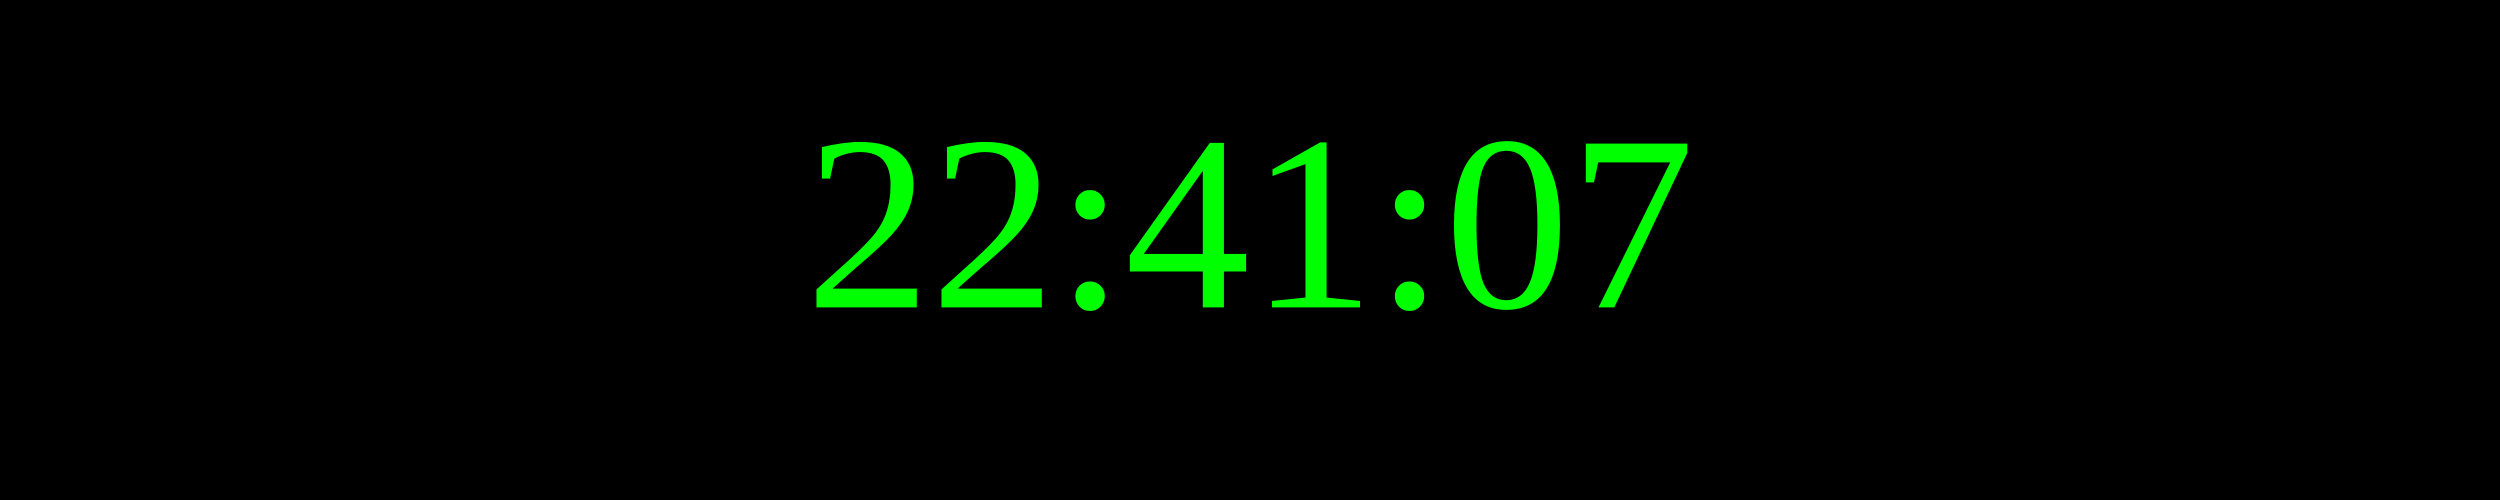
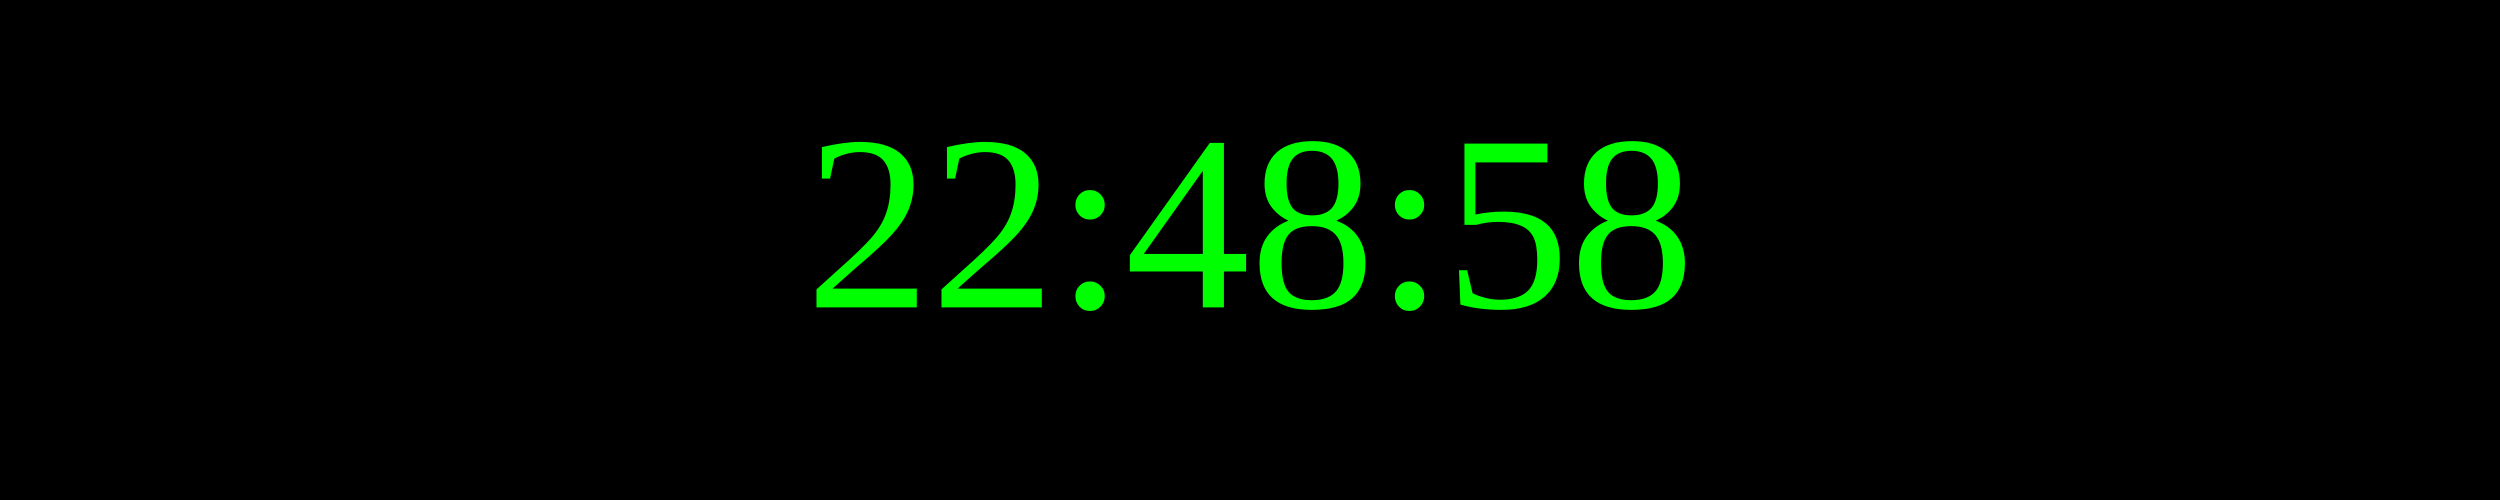
<svg xmlns="http://www.w3.org/2000/svg" width="250" height="50">
  <rect width="100%" height="100%" fill="black" />
  <text x="50%" y="50%" font-size="25" fill="lime" text-anchor="middle" dominant-baseline="middle">
- 22:41:07
+ 22:48:58
</text>
</svg>
